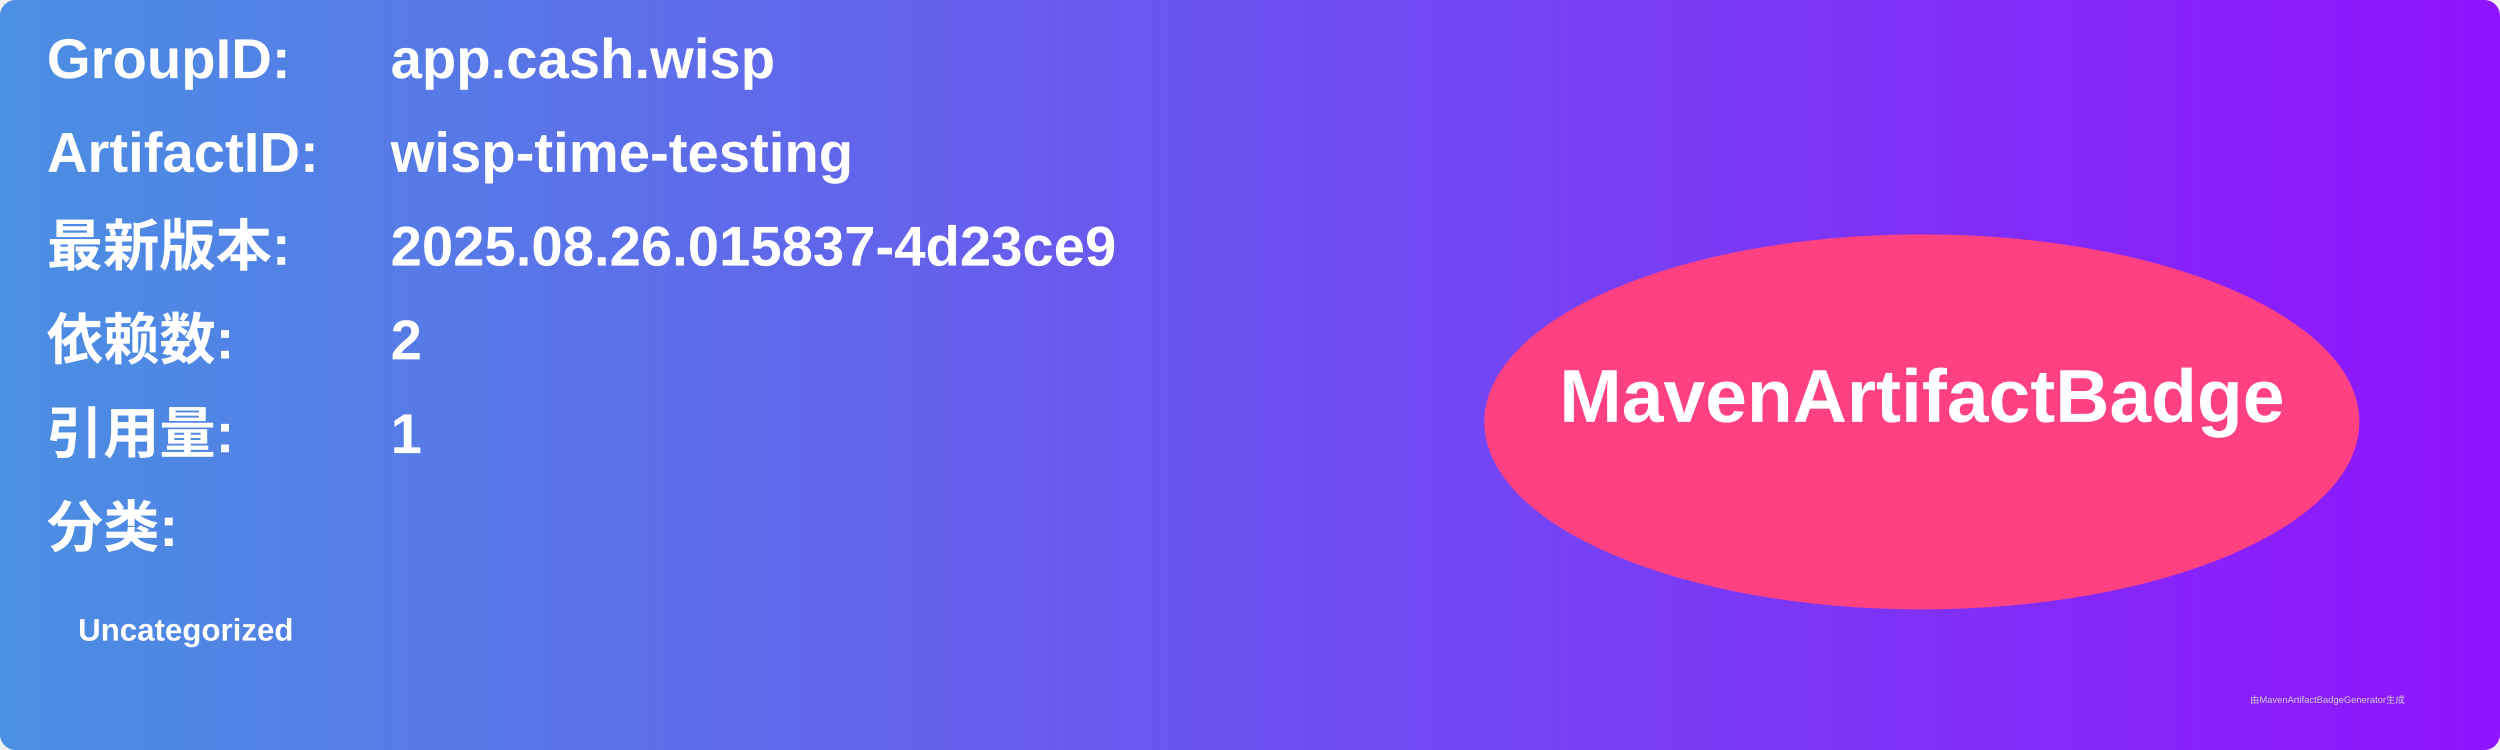
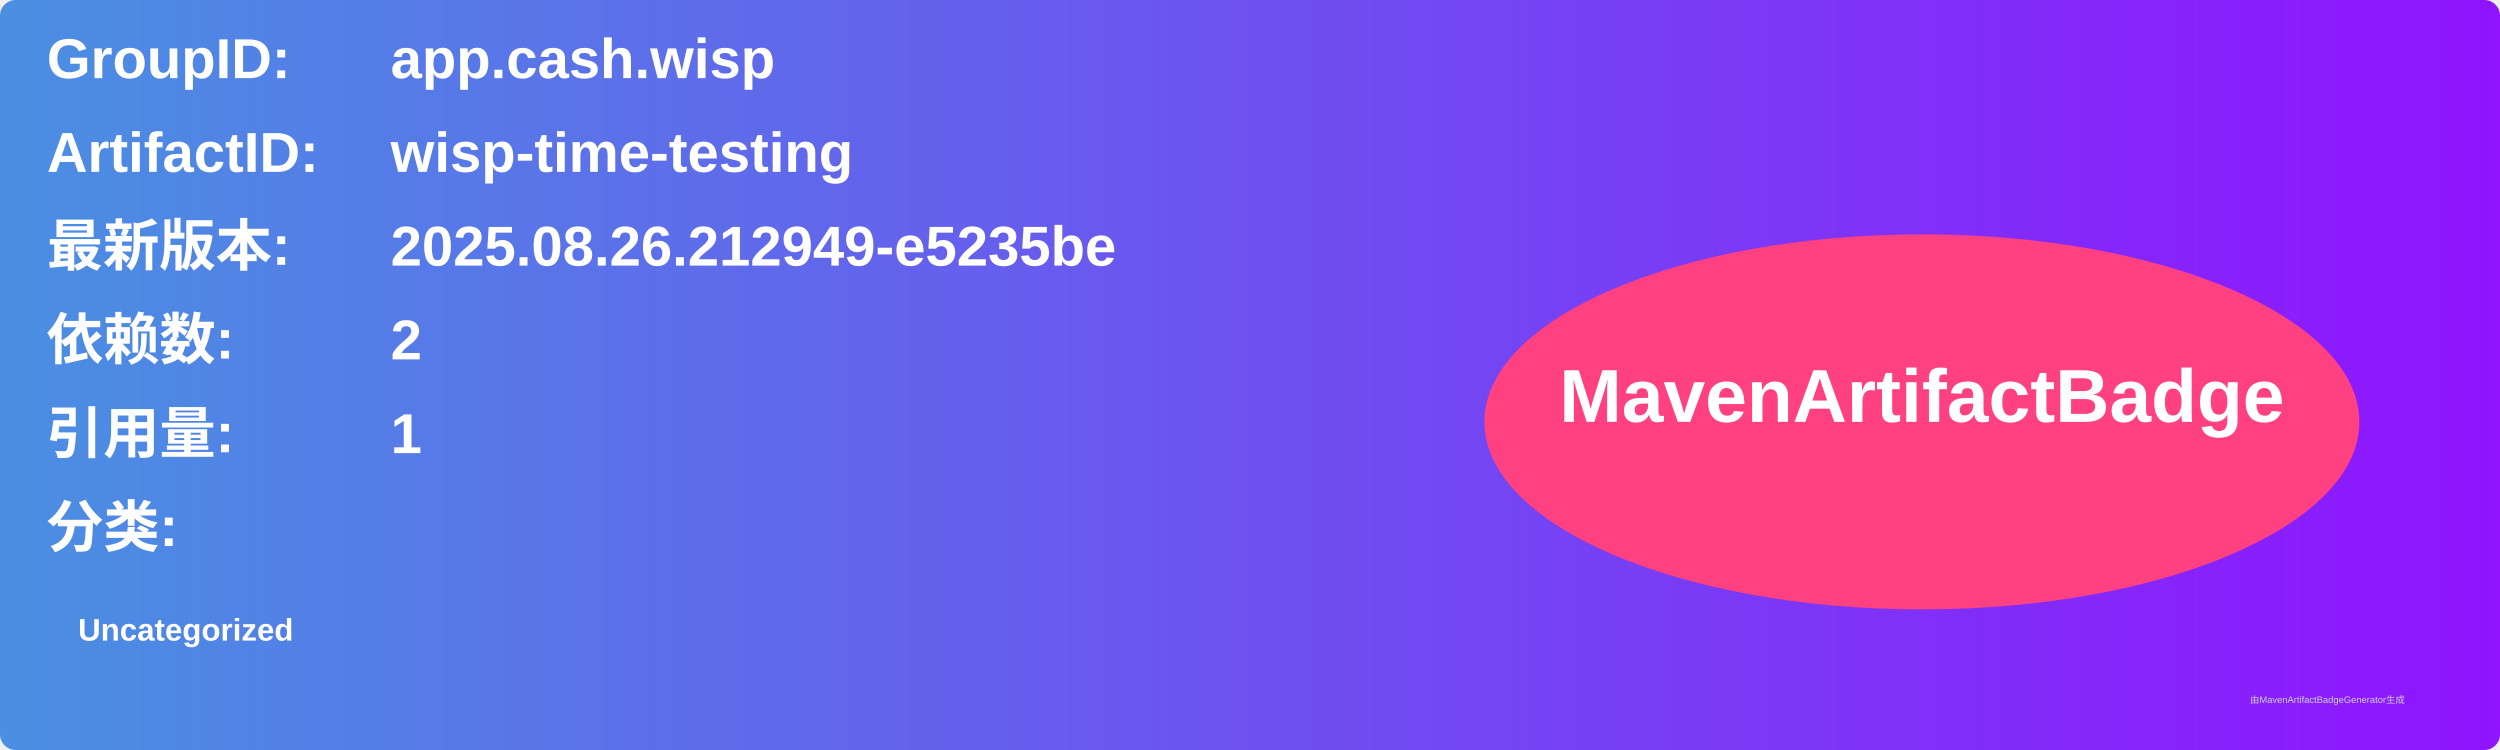
<svg xmlns="http://www.w3.org/2000/svg" width="800" height="240" viewBox="0 0 800 240">
  <linearGradient id="grad" x1="0%" y1="0%" x2="100%" y2="0%">
    <stop offset="0%" stop-color="#4a90e2" />
    <stop offset="100%" stop-color="#9013fe" />
  </linearGradient>
  <rect width="100%" height="100%" rx="5" ry="5" fill="url(#grad)" />
  <g transform="translate(15, 15)">
    <text x="0" y="10" font-family="Arial" font-size="18" fill="white" font-weight="bold" width="260">GroupID:</text>
    <text x="110" y="10" font-family="Arial" font-size="18" fill="white" font-weight="bold" width="460">app.cash.wisp</text>
    <text x="0" y="40" font-family="Arial" font-size="18" fill="white" font-weight="bold" width="260">ArtifactID:</text>
    <text x="110" y="40" font-family="Arial" font-size="18" fill="white" font-weight="bold" width="460">wisp-time-testing</text>
    <text x="0" y="70" font-family="Arial" font-size="18" fill="white" font-weight="bold">最新版本:</text>
    <text x="110" y="70" font-family="Arial" font-size="18" fill="white" font-weight="bold">
-       <tspan font-weight="bold">2025.08.26.015837-4d23ce9</tspan>
+       <tspan font-weight="bold">2025.08.26.212949-e5235be</tspan>
    </text>
    <text x="0" y="100" font-family="Arial" font-size="18" fill="white" font-weight="bold">依赖数: </text>
    <text x="110" y="100" font-family="Arial" font-size="18" fill="white">
      <tspan font-weight="bold">2</tspan>
    </text>
    <text x="0" y="130" font-family="Arial" font-size="18" fill="white" font-weight="bold">引用量: </text>
    <text x="110" y="130" font-family="Arial" font-size="18" fill="white">
      <tspan font-weight="bold">1</tspan>
    </text>
    <text x="0" y="160" font-family="Arial" font-size="18" fill="white" font-weight="bold">分类:</text>
    <text x="10" y="190" font-family="Arial" font-size="10" fill="white">
      <tspan font-weight="bold">Uncategorized</tspan>
    </text>
    <ellipse cx="600" cy="120" rx="140" ry="60" fill="#ff4081" />
    <text x="600" y="120" text-anchor="middle" font-family="Arial" font-size="24" fill="white" font-weight="bold">MavenArtifactBadge</text>
  </g>
  <text x="720" y="225" font-family="Arial" font-size="3" fill="#d0d0d0">由MavenArtifactBadgeGenerator生成</text>
</svg>
